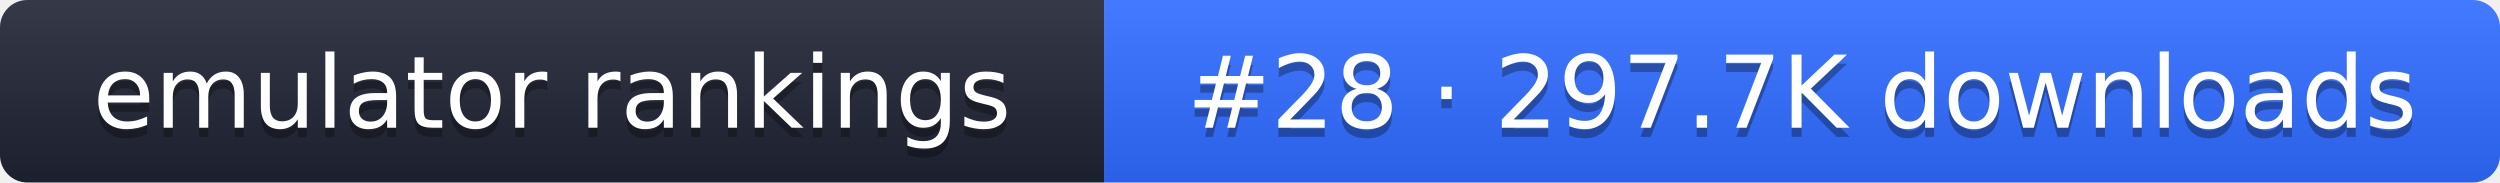
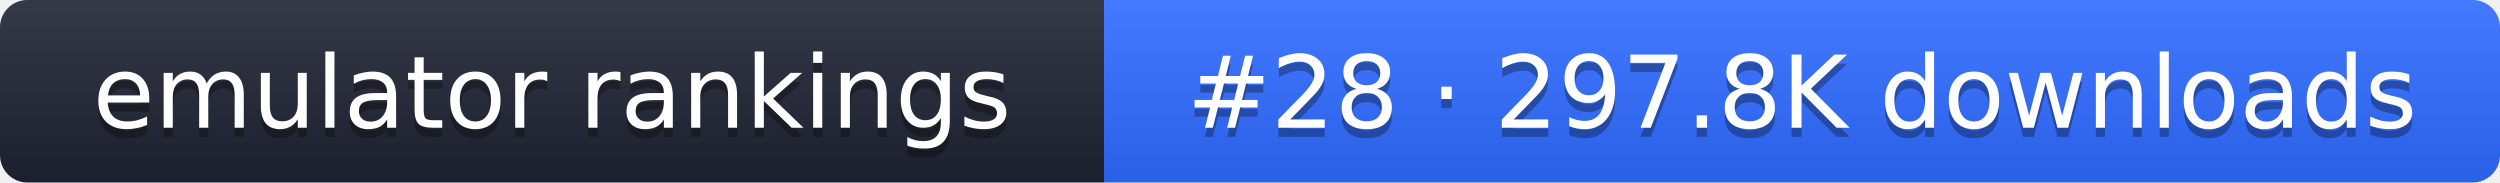
- <svg xmlns="http://www.w3.org/2000/svg" width="274" height="20" role="img" aria-label="emulator rankings: #28 · 297.7K downloads">
+ <svg xmlns="http://www.w3.org/2000/svg" width="274" height="20" role="img" aria-label="emulator rankings: #28 · 297.8K downloads">
  <linearGradient id="g" x2="0" y2="100%">
    <stop offset="0" stop-color="#fff" stop-opacity=".1" />
    <stop offset="1" stop-opacity=".1" />
  </linearGradient>
  <clipPath id="r">
    <rect width="274" height="20" rx="3" fill="#fff" />
  </clipPath>
  <g clip-path="url(#r)">
    <rect width="121" height="20" fill="#1f2433" />
    <rect x="121" width="153" height="20" fill="#2f6bff" />
    <rect width="274" height="20" fill="url(#g)" />
  </g>
  <g fill="#fff" text-anchor="middle" font-family="Verdana,DejaVu Sans,sans-serif" font-size="11">
    <text x="60.5" y="15" fill="#010101" fill-opacity=".3">emulator rankings</text>
    <text x="60.5" y="14">emulator rankings</text>
-     <text x="197.5" y="15" fill="#010101" fill-opacity=".3">#28 · 297.7K downloads</text>
-     <text x="197.5" y="14">#28 · 297.7K downloads</text>
+     <text x="197.5" y="15" fill="#010101" fill-opacity=".3">#28 · 297.8K downloads</text>
+     <text x="197.5" y="14">#28 · 297.8K downloads</text>
  </g>
</svg>
